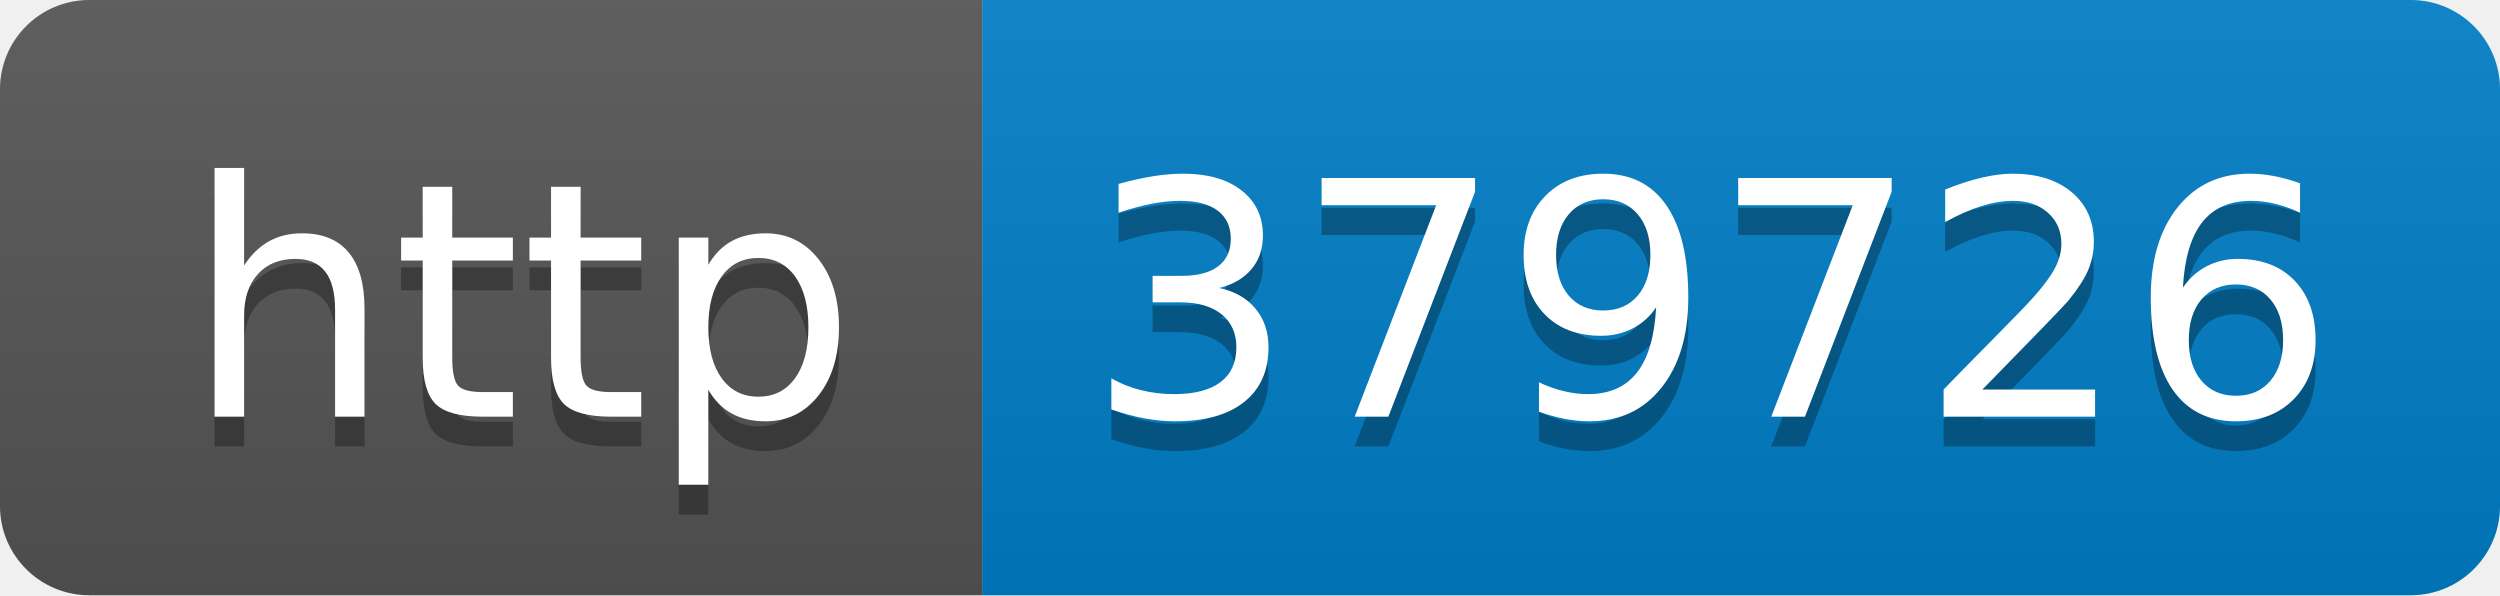
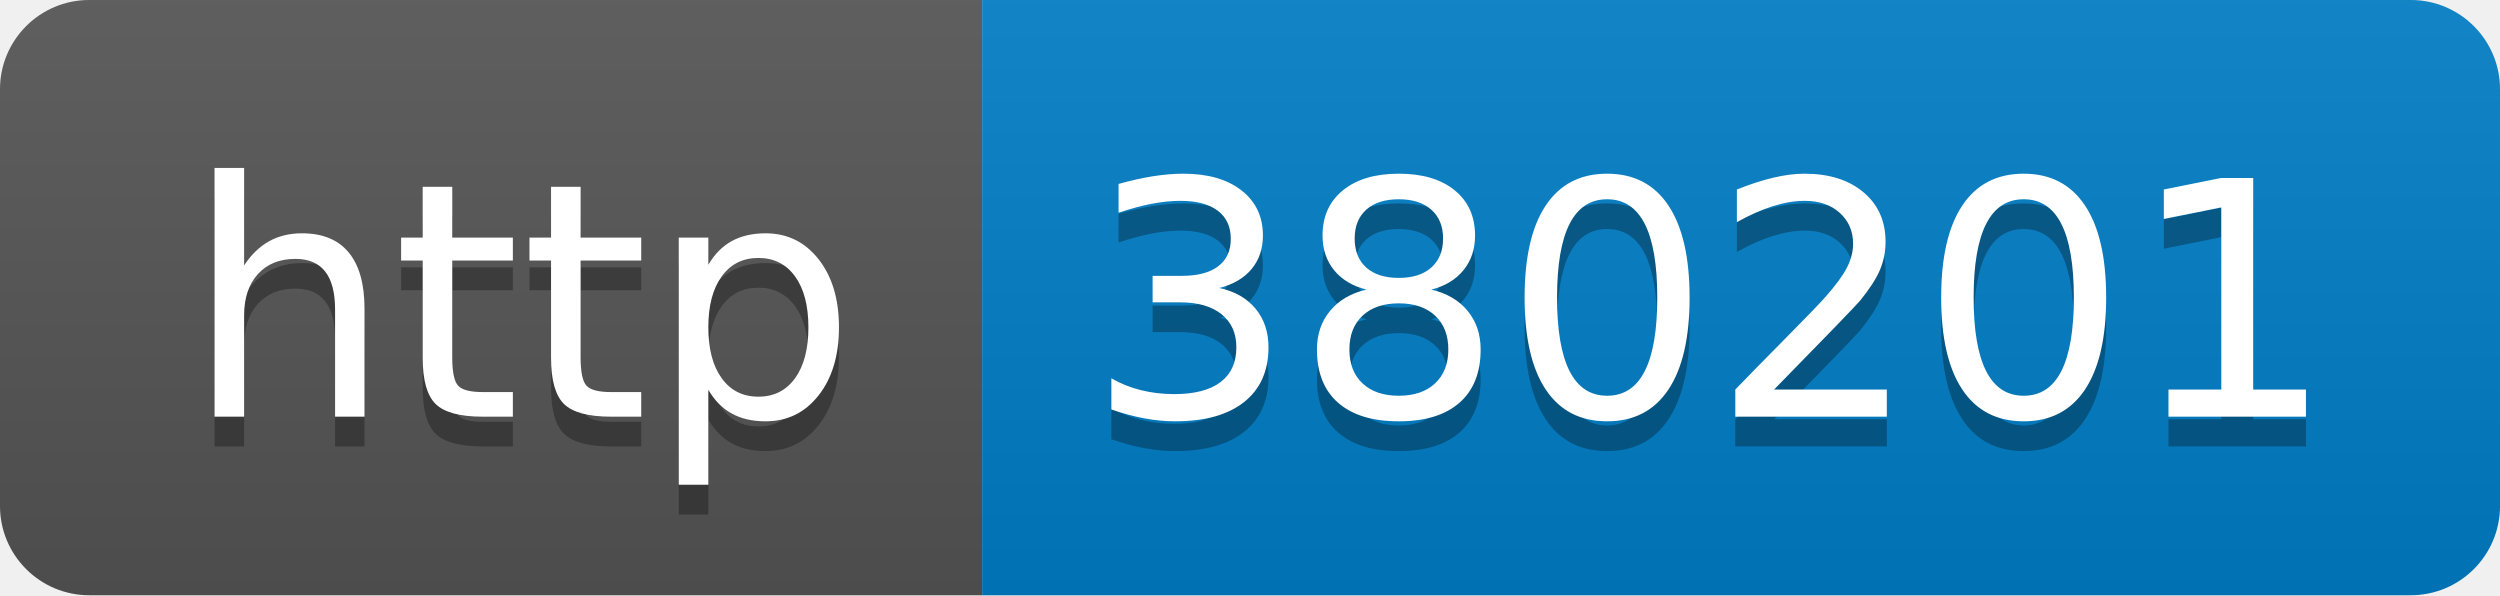
- <svg xmlns="http://www.w3.org/2000/svg" width="84" height="20" role="img" aria-label="http: 379726">
+ <svg xmlns="http://www.w3.org/2000/svg" width="84" height="20" role="img" aria-label="http: 380201">
  <linearGradient id="s" x2="0" y2="100%">
    <stop offset="0" stop-color="#bbb" stop-opacity=".1" />
    <stop offset="1" stop-opacity=".1" />
  </linearGradient>
  <clipPath id="r">
    <rect width="84" height="20" rx="3" fill="#fff" />
  </clipPath>
  <g clip-path="url(#r)">
    <rect width="33" height="20" fill="#555" />
    <rect x="33" width="51" height="20" fill="#007ec6" />
    <rect width="84" height="20" fill="url(#s)" />
  </g>
  <g fill="#fff" text-anchor="middle" font-family="Verdana,Geneva,DejaVu Sans,sans-serif" text-rendering="geometricPrecision" font-size="110">
    <text aria-hidden="true" x="175" y="150" fill="#010101" fill-opacity=".3" transform="scale(.1)" textLength="230">http</text>
    <text x="175" y="140" transform="scale(.1)" fill="#fff" textLength="230">http</text>
-     <text aria-hidden="true" x="575" y="150" fill="#010101" fill-opacity=".3" transform="scale(.1)" textLength="410">379726</text>
-     <text x="575" y="140" transform="scale(.1)" fill="#fff" textLength="410">379726</text>
+     <text aria-hidden="true" x="575" y="150" fill="#010101" fill-opacity=".3" transform="scale(.1)" textLength="410">380201</text>
+     <text x="575" y="140" transform="scale(.1)" fill="#fff" textLength="410">380201</text>
  </g>
</svg>
